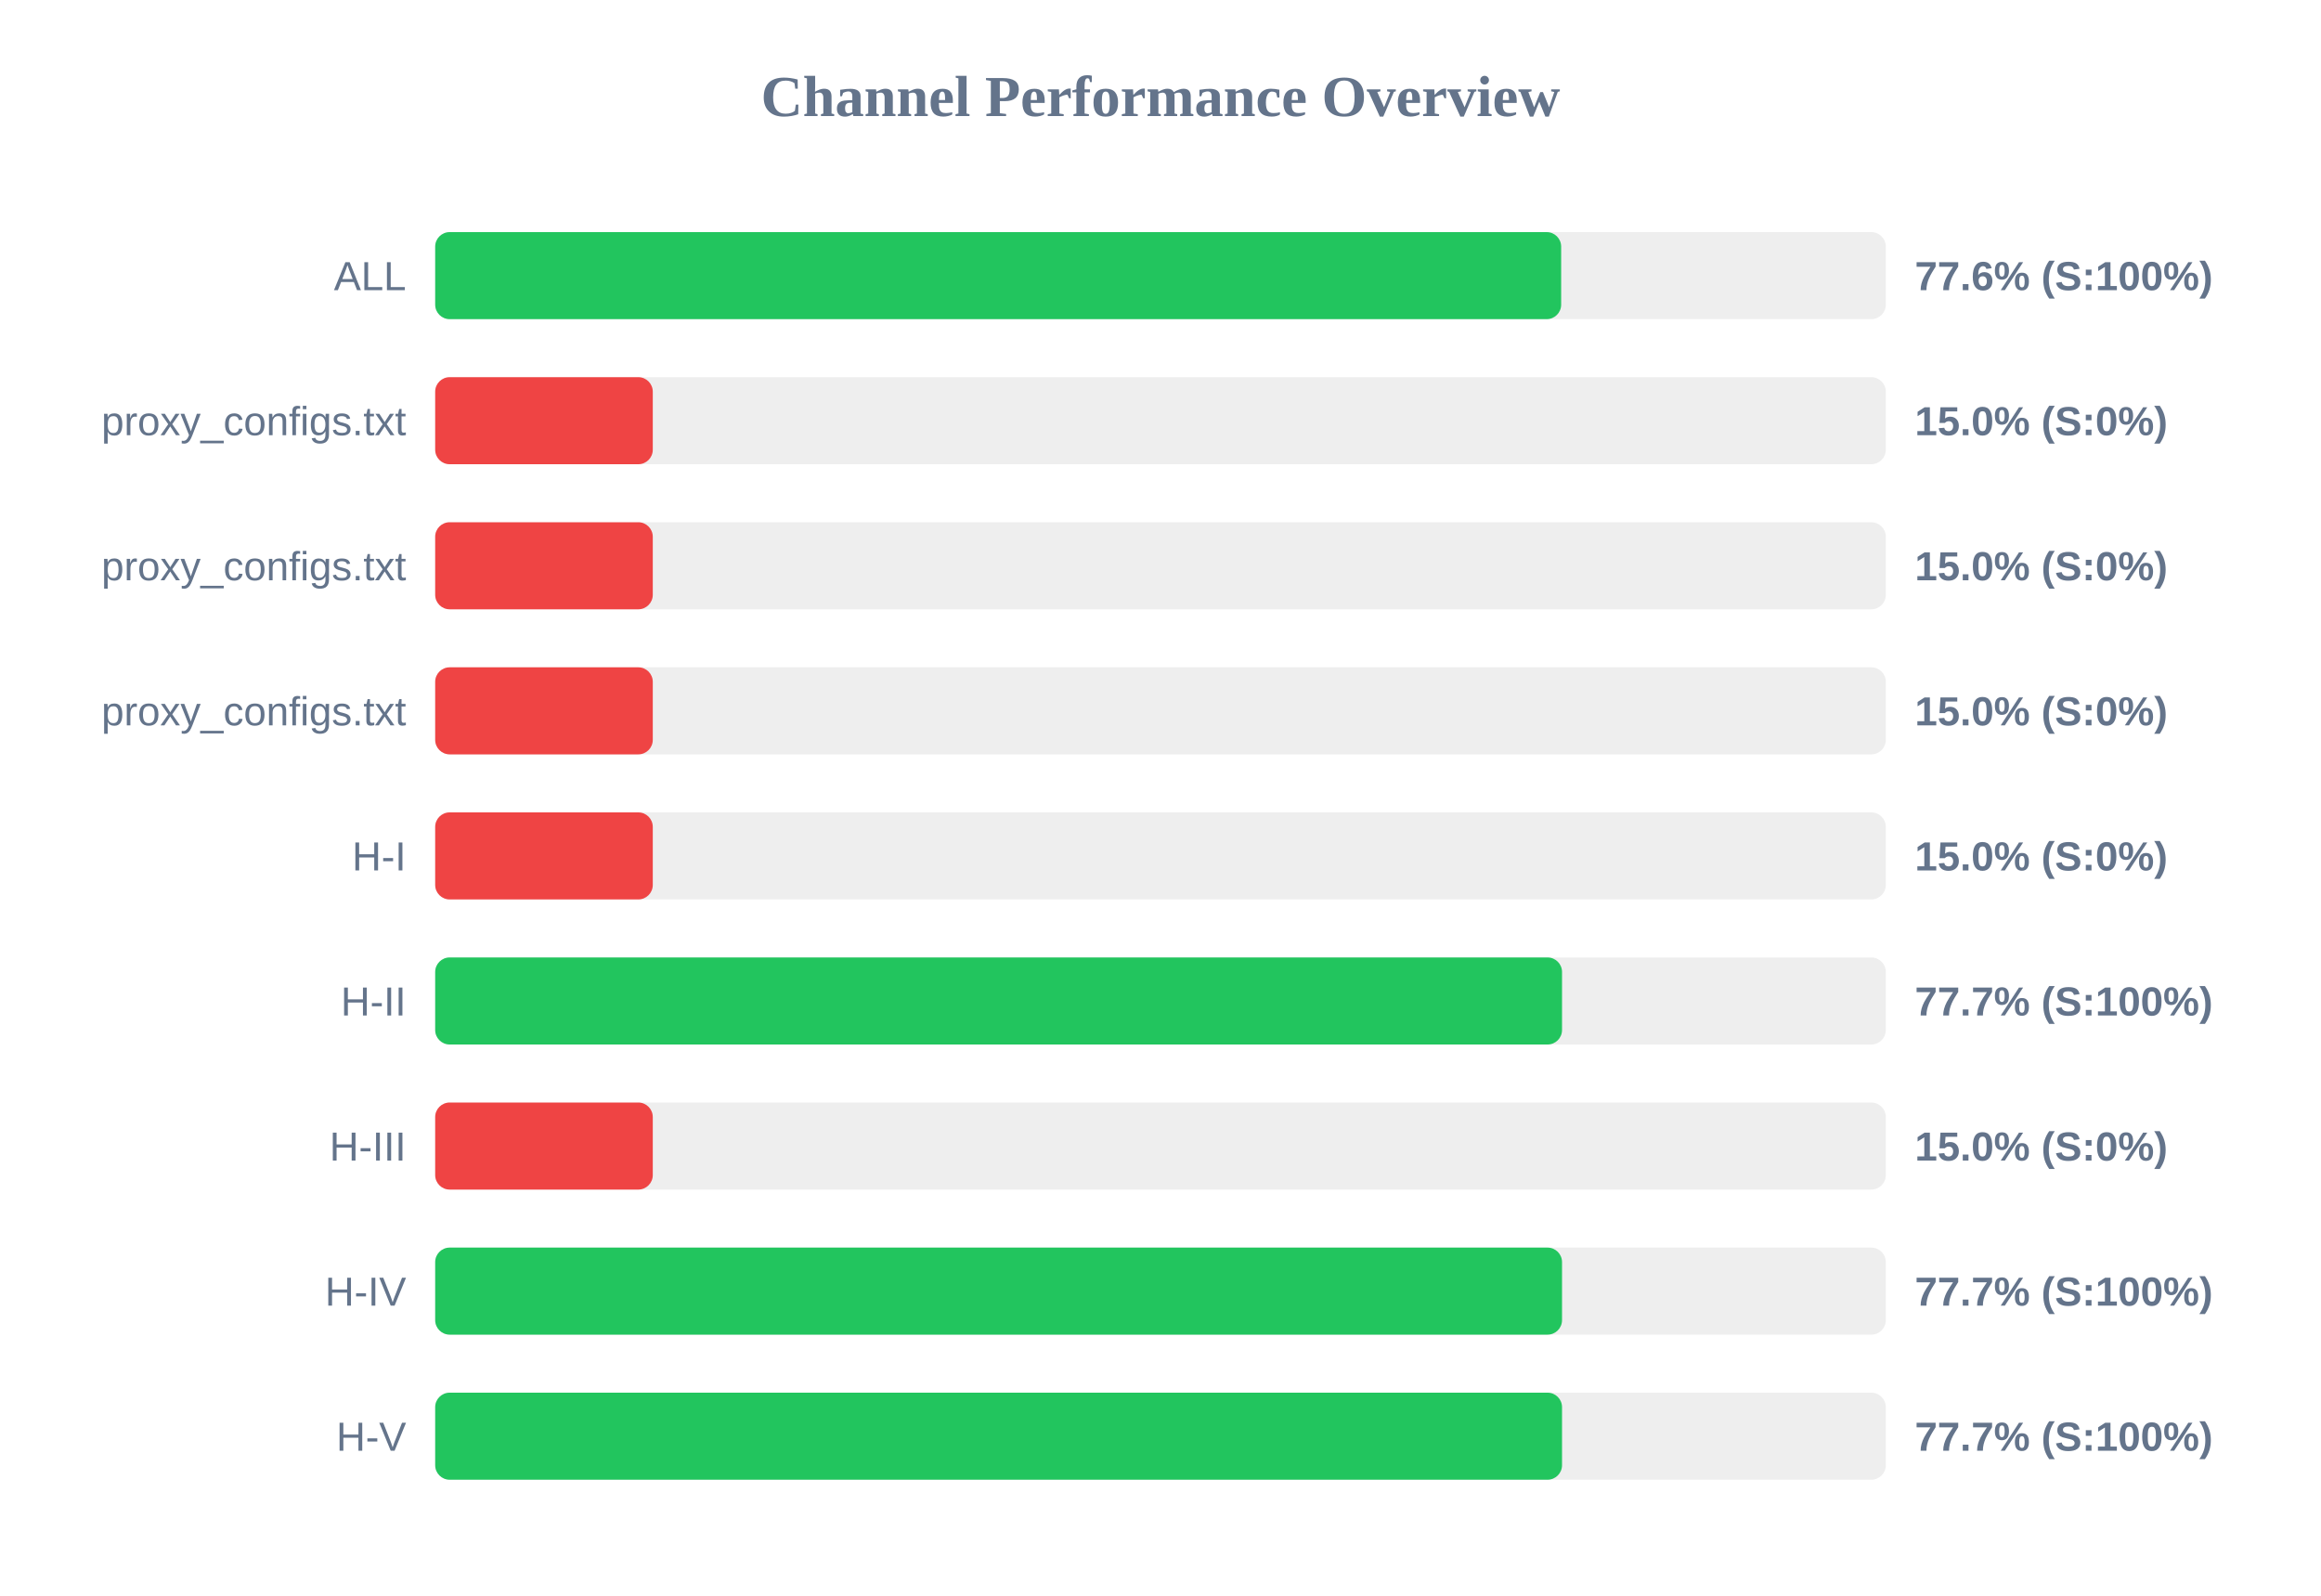
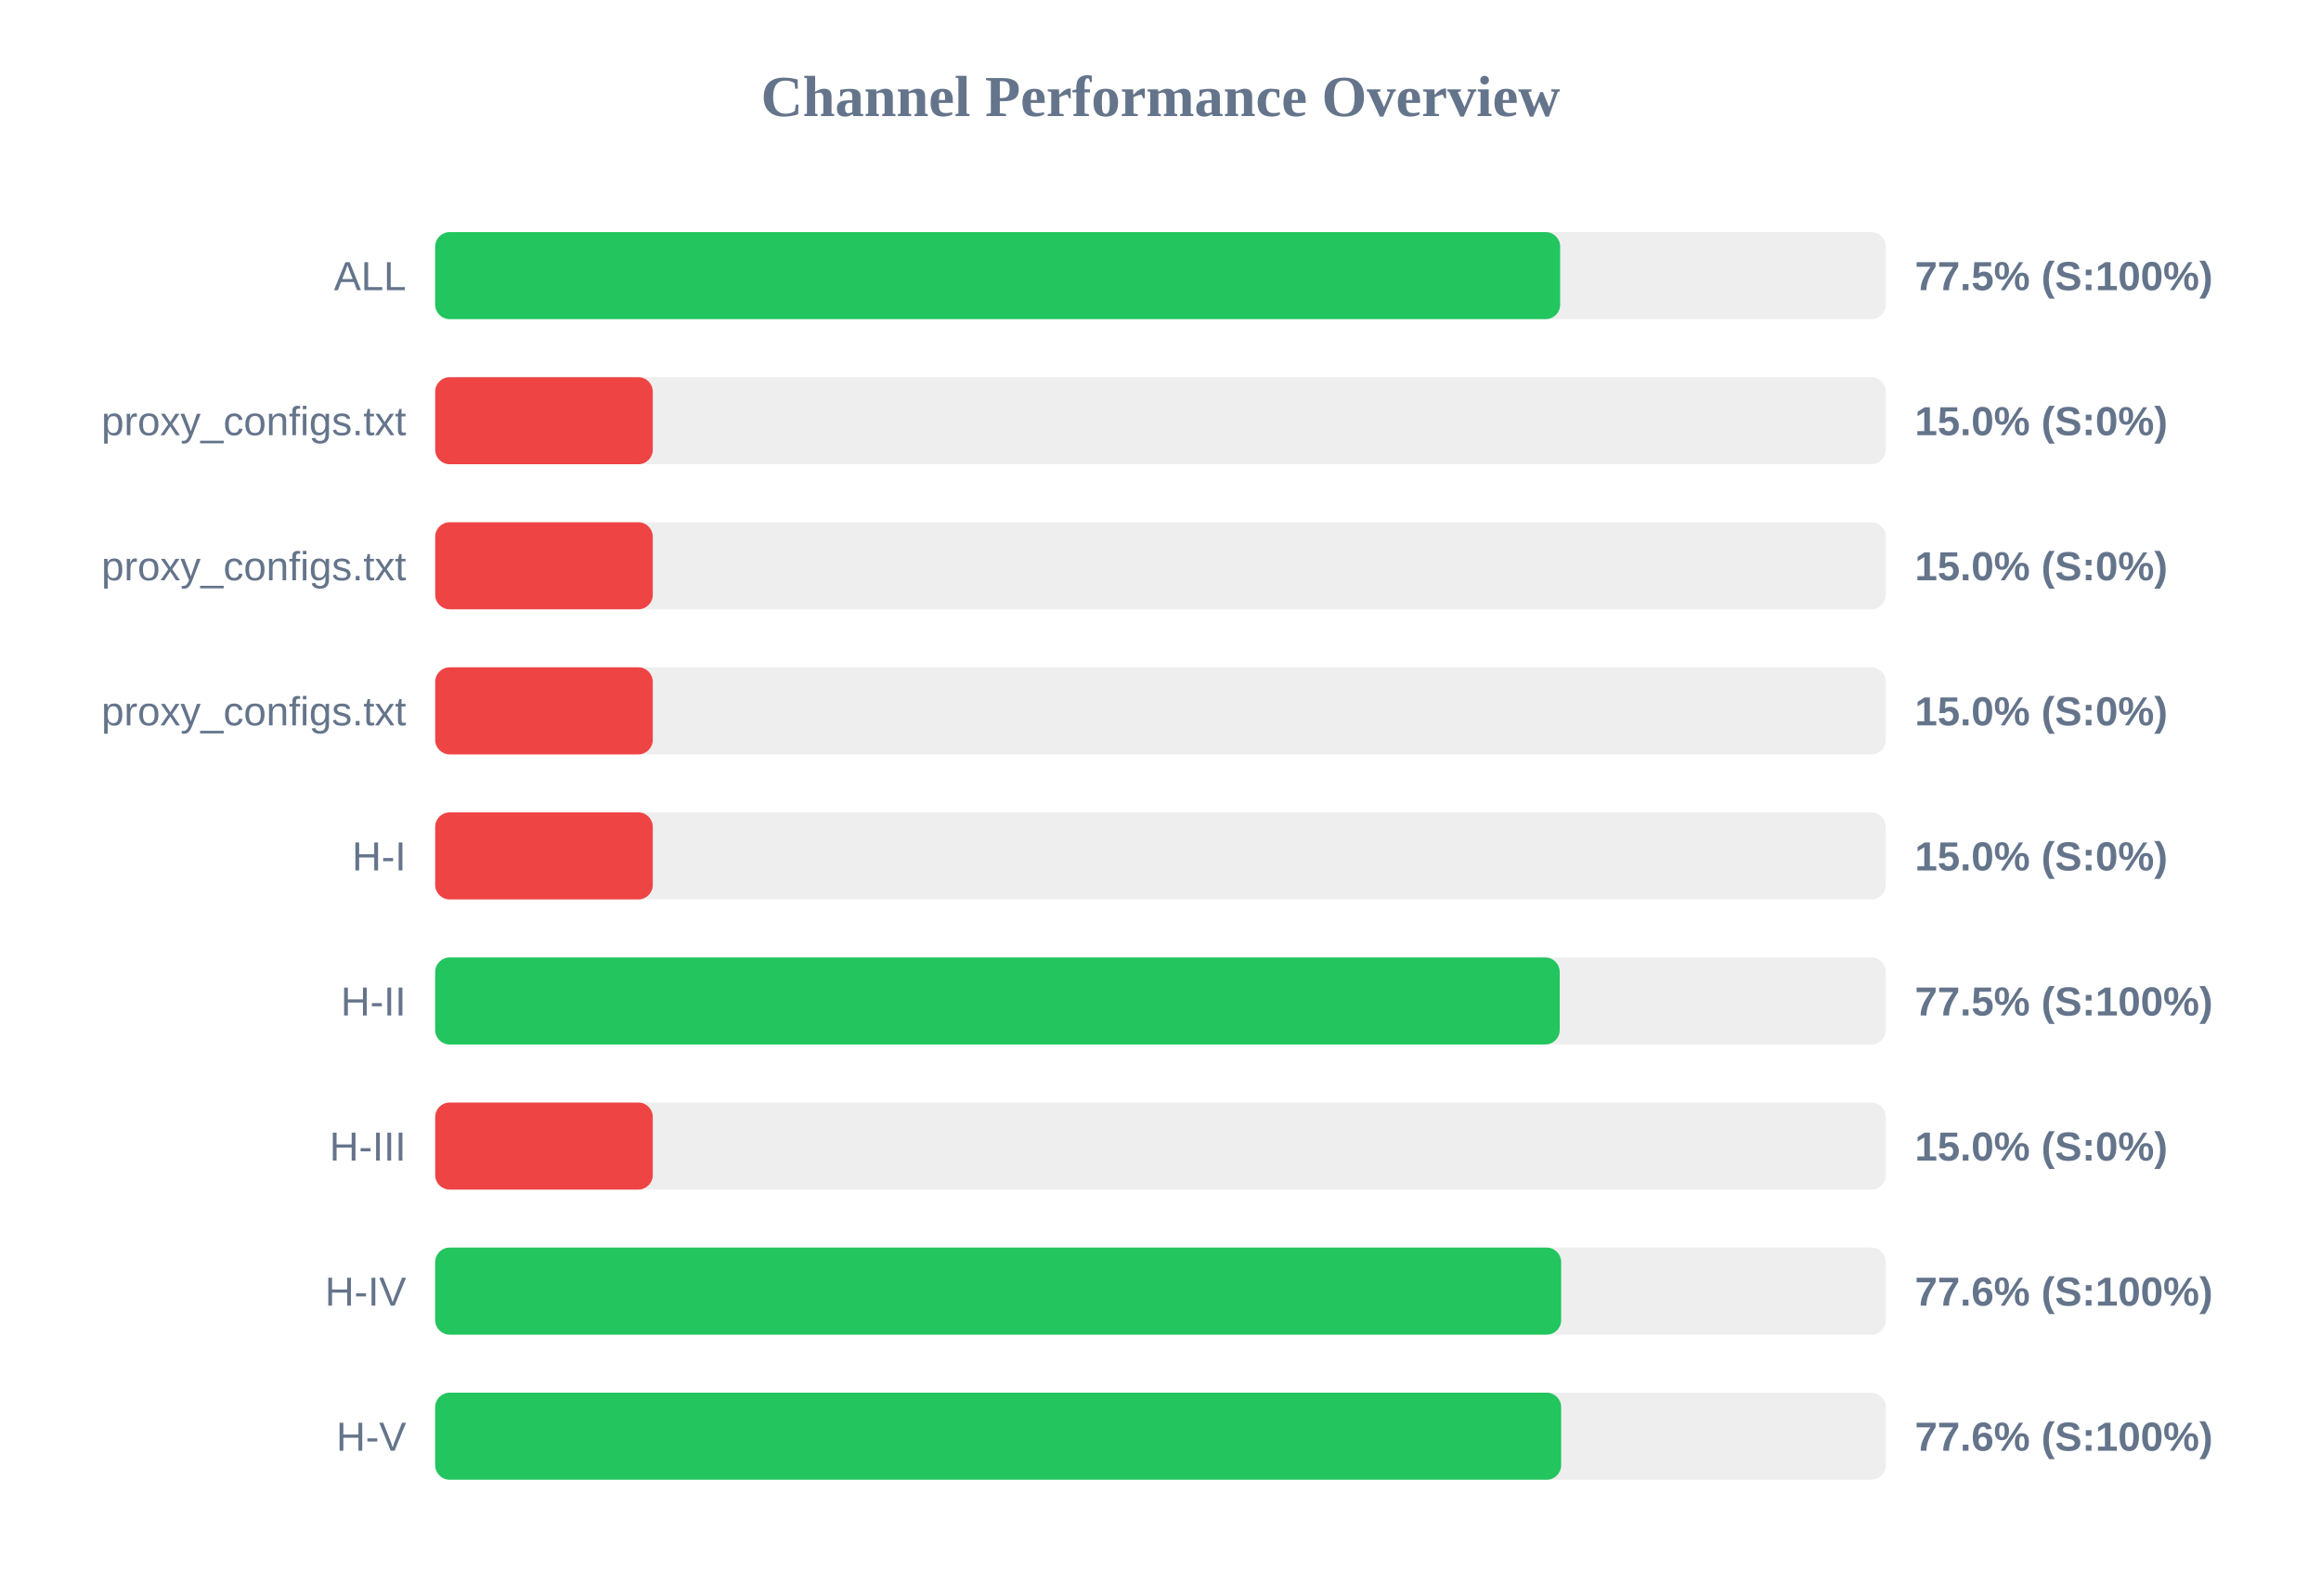
<svg xmlns="http://www.w3.org/2000/svg" width="800" height="550" version="1.1">
  <style>
        .row { font: 14px Arial; fill: #64748b; }
        .score { font: bold 14px Arial; fill: #64748b; }
    </style>
  <text x="400" y="40" text-anchor="middle" font-size="20px" font-weight="bold" fill="#64748b">Channel Performance Overview</text>
  <rect x="150" y="80" width="500" height="30" fill="#eee" rx="5" />
-   <rect x="150" y="80" width="388.1" height="30" fill="#22c55e" rx="5" />
+   <rect x="150" y="80" width="387.75" height="30" fill="#22c55e" rx="5" />
  <text x="140" y="100" text-anchor="end" class="row">ALL</text>
-   <text x="660" y="100" text-anchor="start" class="score">77.6% (S:100%)</text>
+   <text x="660" y="100" text-anchor="start" class="score">77.5% (S:100%)</text>
  <rect x="150" y="130" width="500" height="30" fill="#eee" rx="5" />
  <rect x="150" y="130" width="75.0" height="30" fill="#ef4444" rx="5" />
  <text x="140" y="150" text-anchor="end" class="row">proxy_configs.txt</text>
  <text x="660" y="150" text-anchor="start" class="score">15.0% (S:0%)</text>
  <rect x="150" y="180" width="500" height="30" fill="#eee" rx="5" />
  <rect x="150" y="180" width="75.0" height="30" fill="#ef4444" rx="5" />
  <text x="140" y="200" text-anchor="end" class="row">proxy_configs.txt</text>
  <text x="660" y="200" text-anchor="start" class="score">15.0% (S:0%)</text>
  <rect x="150" y="230" width="500" height="30" fill="#eee" rx="5" />
  <rect x="150" y="230" width="75.0" height="30" fill="#ef4444" rx="5" />
  <text x="140" y="250" text-anchor="end" class="row">proxy_configs.txt</text>
  <text x="660" y="250" text-anchor="start" class="score">15.0% (S:0%)</text>
  <rect x="150" y="280" width="500" height="30" fill="#eee" rx="5" />
  <rect x="150" y="280" width="75.0" height="30" fill="#ef4444" rx="5" />
  <text x="140" y="300" text-anchor="end" class="row">H-I</text>
  <text x="660" y="300" text-anchor="start" class="score">15.0% (S:0%)</text>
  <rect x="150" y="330" width="500" height="30" fill="#eee" rx="5" />
-   <rect x="150" y="330" width="388.4" height="30" fill="#22c55e" rx="5" />
+   <rect x="150" y="330" width="387.6" height="30" fill="#22c55e" rx="5" />
  <text x="140" y="350" text-anchor="end" class="row">H-II</text>
-   <text x="660" y="350" text-anchor="start" class="score">77.7% (S:100%)</text>
+   <text x="660" y="350" text-anchor="start" class="score">77.5% (S:100%)</text>
  <rect x="150" y="380" width="500" height="30" fill="#eee" rx="5" />
  <rect x="150" y="380" width="75.0" height="30" fill="#ef4444" rx="5" />
  <text x="140" y="400" text-anchor="end" class="row">H-III</text>
  <text x="660" y="400" text-anchor="start" class="score">15.0% (S:0%)</text>
  <rect x="150" y="430" width="500" height="30" fill="#eee" rx="5" />
-   <rect x="150" y="430" width="388.4" height="30" fill="#22c55e" rx="5" />
+   <rect x="150" y="430" width="388.1" height="30" fill="#22c55e" rx="5" />
  <text x="140" y="450" text-anchor="end" class="row">H-IV</text>
-   <text x="660" y="450" text-anchor="start" class="score">77.7% (S:100%)</text>
+   <text x="660" y="450" text-anchor="start" class="score">77.6% (S:100%)</text>
  <rect x="150" y="480" width="500" height="30" fill="#eee" rx="5" />
-   <rect x="150" y="480" width="388.4" height="30" fill="#22c55e" rx="5" />
+   <rect x="150" y="480" width="388.1" height="30" fill="#22c55e" rx="5" />
  <text x="140" y="500" text-anchor="end" class="row">H-V</text>
-   <text x="660" y="500" text-anchor="start" class="score">77.7% (S:100%)</text>
+   <text x="660" y="500" text-anchor="start" class="score">77.6% (S:100%)</text>
</svg>
